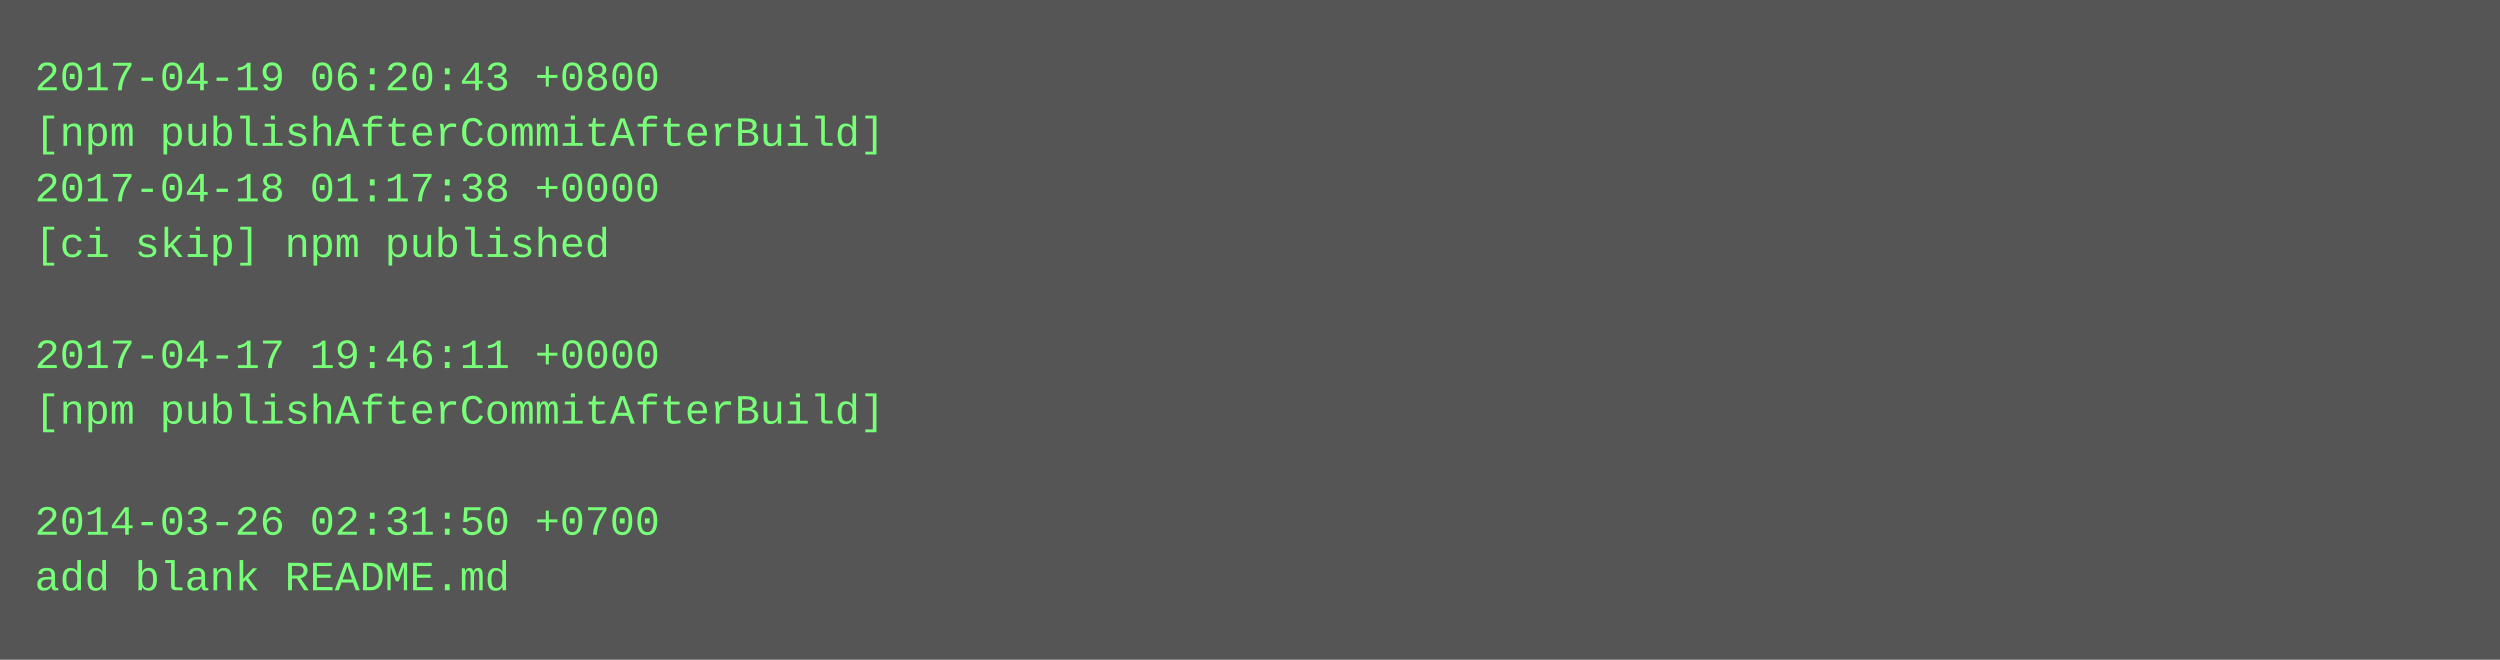
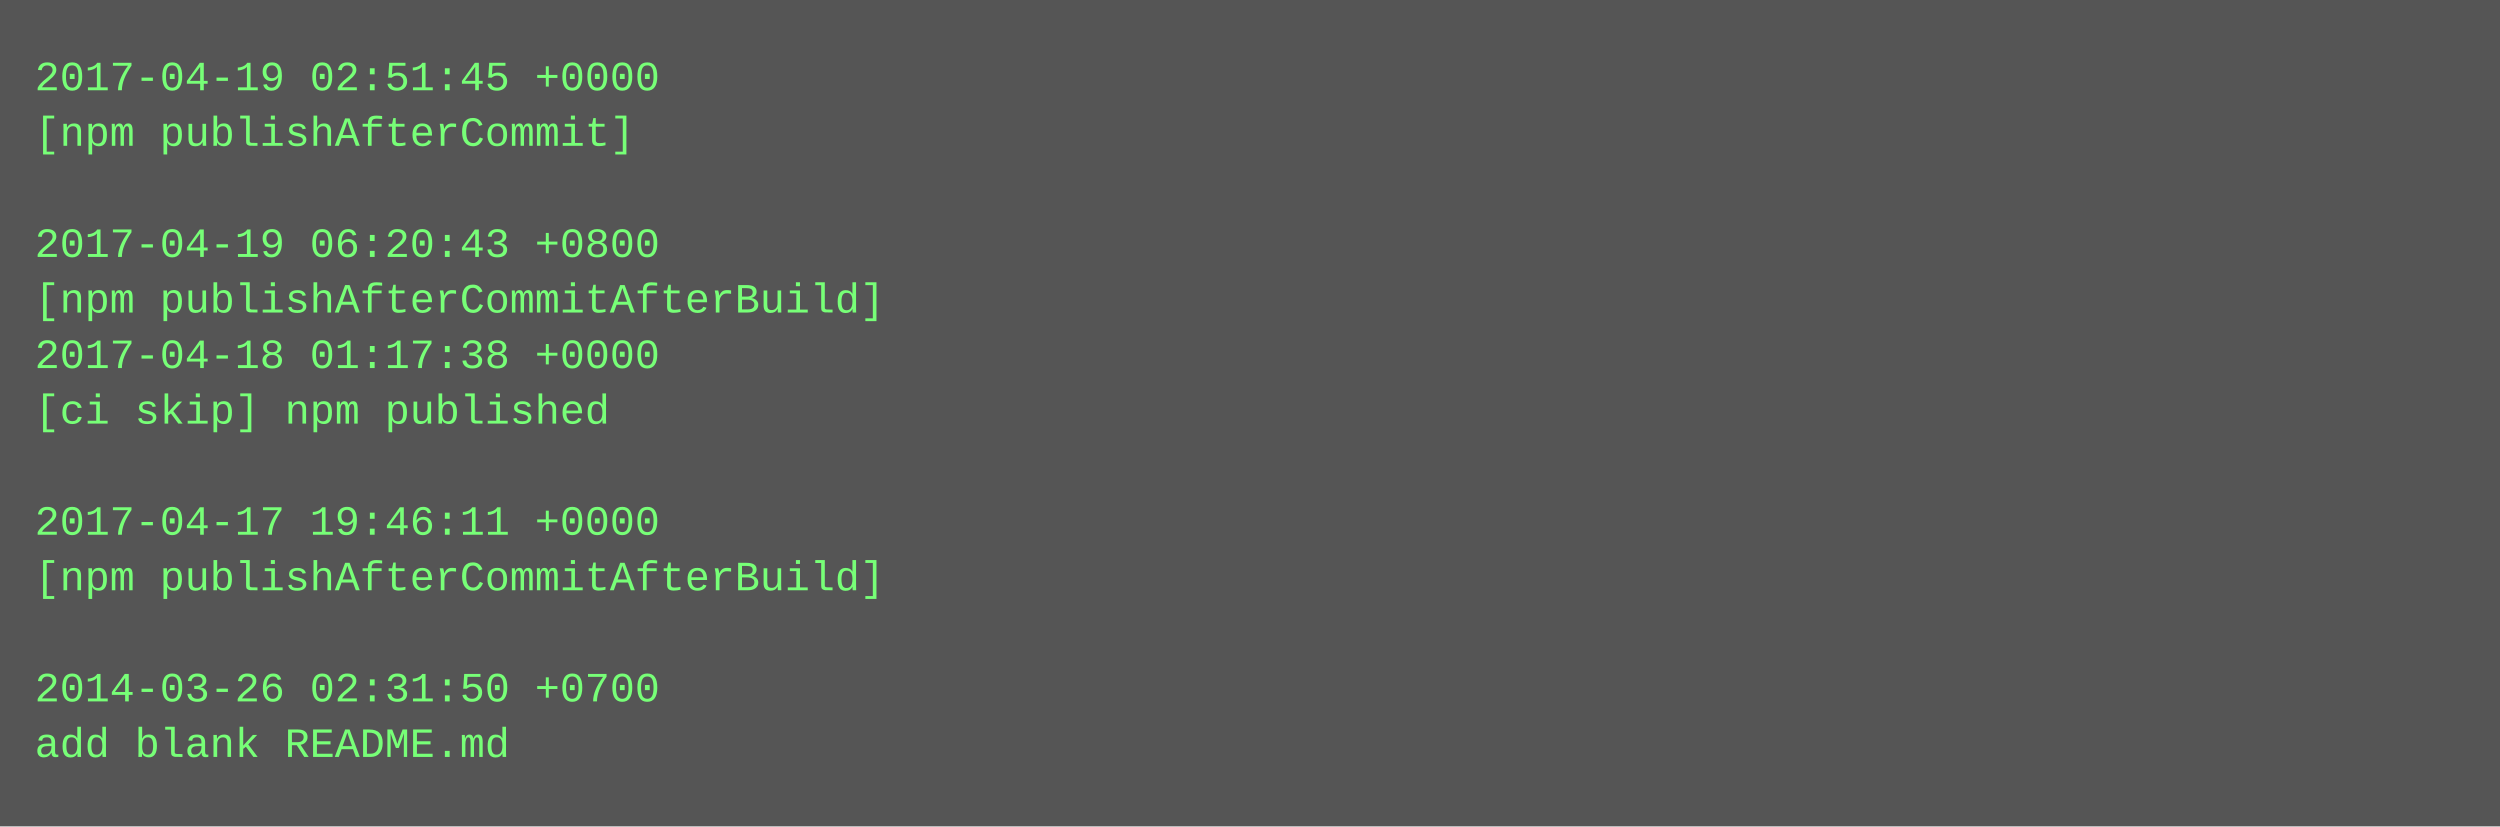
- <svg xmlns="http://www.w3.org/2000/svg" height="190" width="720">
-   <rect height="190" fill="#555" width="720" />
+ <svg xmlns="http://www.w3.org/2000/svg" height="238" width="720">
+   <rect height="238" fill="#555" width="720" />
  <text fill="#7f7" font-family="Courier New" font-size="12" xml:space="preserve">
-     <tspan x="10" y="26">2017-04-19 06:20:43 +0800</tspan>
-     <tspan x="10" y="42">[npm publishAfterCommitAfterBuild]</tspan>
-     <tspan x="10" y="58">2017-04-18 01:17:38 +0000</tspan>
-     <tspan x="10" y="74">[ci skip] npm published</tspan>
-     <tspan x="10" y="90" />
-     <tspan x="10" y="106">2017-04-17 19:46:11 +0000</tspan>
-     <tspan x="10" y="122">[npm publishAfterCommitAfterBuild]</tspan>
+     <tspan x="10" y="26">2017-04-19 02:51:45 +0000</tspan>
+     <tspan x="10" y="42">[npm publishAfterCommit]</tspan>
+     <tspan x="10" y="58" />
+     <tspan x="10" y="74">2017-04-19 06:20:43 +0800</tspan>
+     <tspan x="10" y="90">[npm publishAfterCommitAfterBuild]</tspan>
+     <tspan x="10" y="106">2017-04-18 01:17:38 +0000</tspan>
+     <tspan x="10" y="122">[ci skip] npm published</tspan>
    <tspan x="10" y="138" />
-     <tspan x="10" y="154">2014-03-26 02:31:50 +0700</tspan>
-     <tspan x="10" y="170">add blank README.md</tspan>
+     <tspan x="10" y="154">2017-04-17 19:46:11 +0000</tspan>
+     <tspan x="10" y="170">[npm publishAfterCommitAfterBuild]</tspan>
+     <tspan x="10" y="186" />
+     <tspan x="10" y="202">2014-03-26 02:31:50 +0700</tspan>
+     <tspan x="10" y="218">add blank README.md</tspan>
  </text>
</svg>
